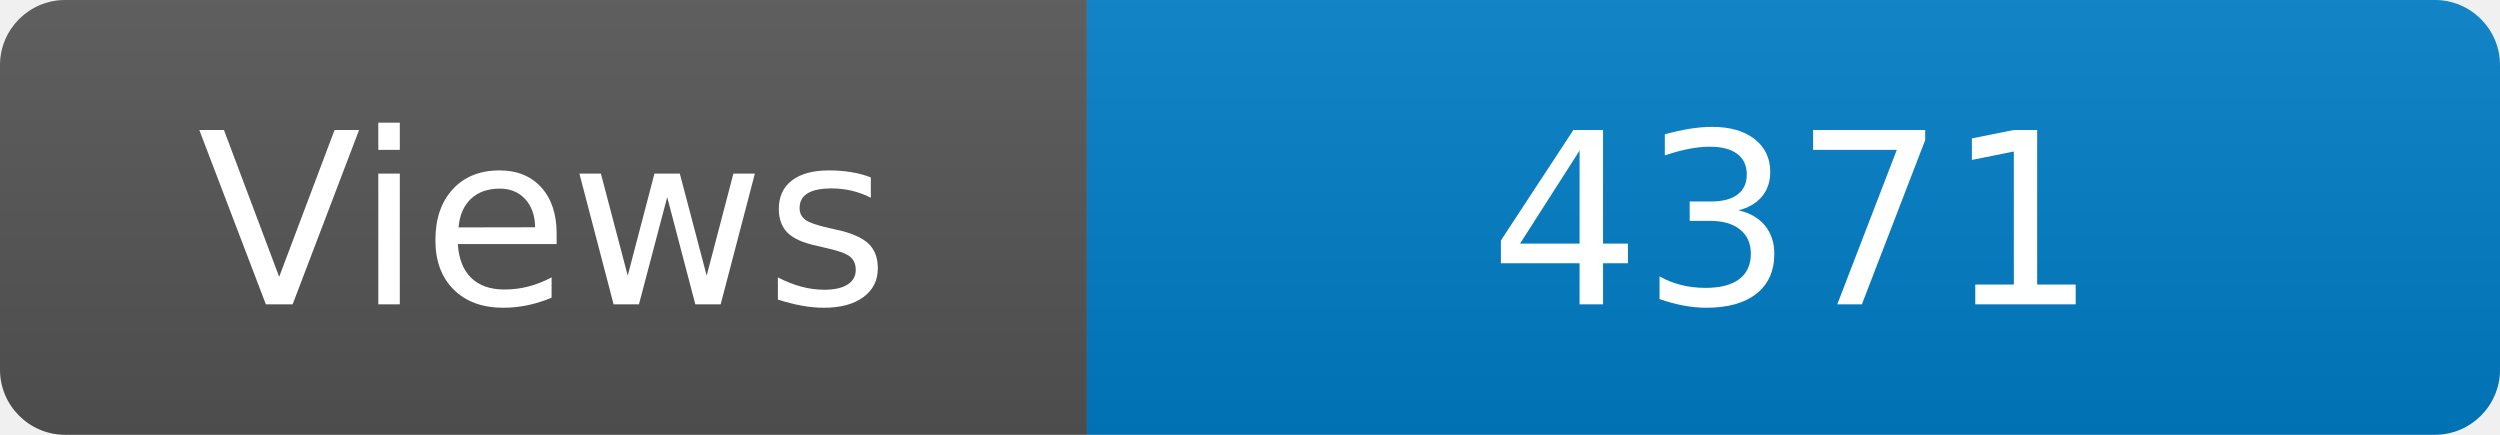
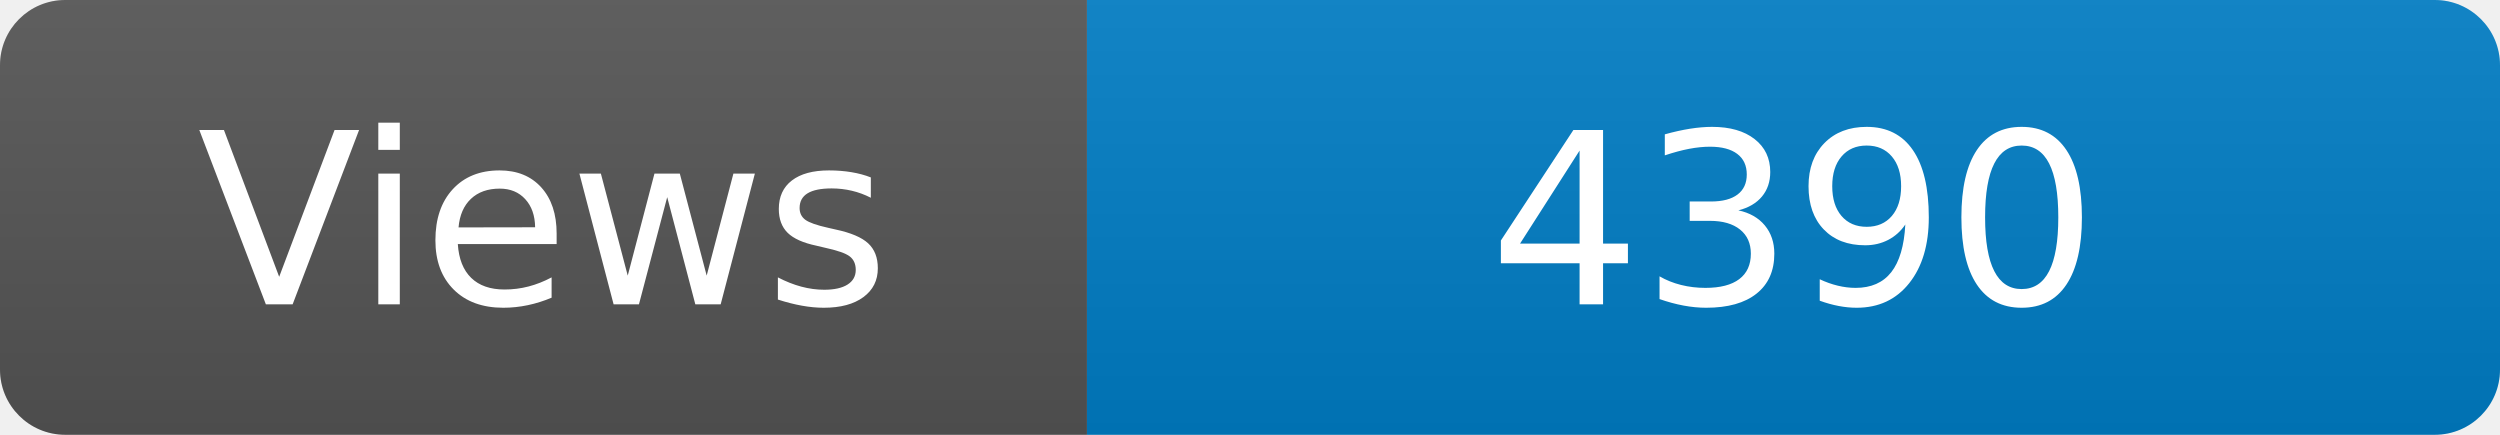
<svg xmlns="http://www.w3.org/2000/svg" width="115" height="20" role="img" aria-label="Maintained?: yes">
  <linearGradient id="s" x2="0" y2="100%">
    <stop offset="0" stop-color="#bbb" stop-opacity=".1" />
    <stop offset="1" stop-opacity=".1" />
  </linearGradient>
  <clipPath id="r">
    <rect width="115" height="20" rx="3" fill="#fff" />
  </clipPath>
  <g clip-path="url(#r)">
    <rect width="50" height="20" fill="#555" />
    <rect x="50" width="160" height="20" fill="#007ec6" />
    <rect width="115" height="20" fill="url(#s)" />
  </g>
  <g fill="#fff" text-anchor="middle" font-family="Verdana,Geneva,DejaVu Sans,sans-serif" font-size="110">
    <text x="250" y="140" transform="scale(.1)" fill="#fff">Views</text>
-     <text x="825" y="140" transform="scale(.1)" fill="#fff">4371</text>
+     <text x="825" y="140" transform="scale(.1)" fill="#fff">4390</text>
  </g>
</svg>
